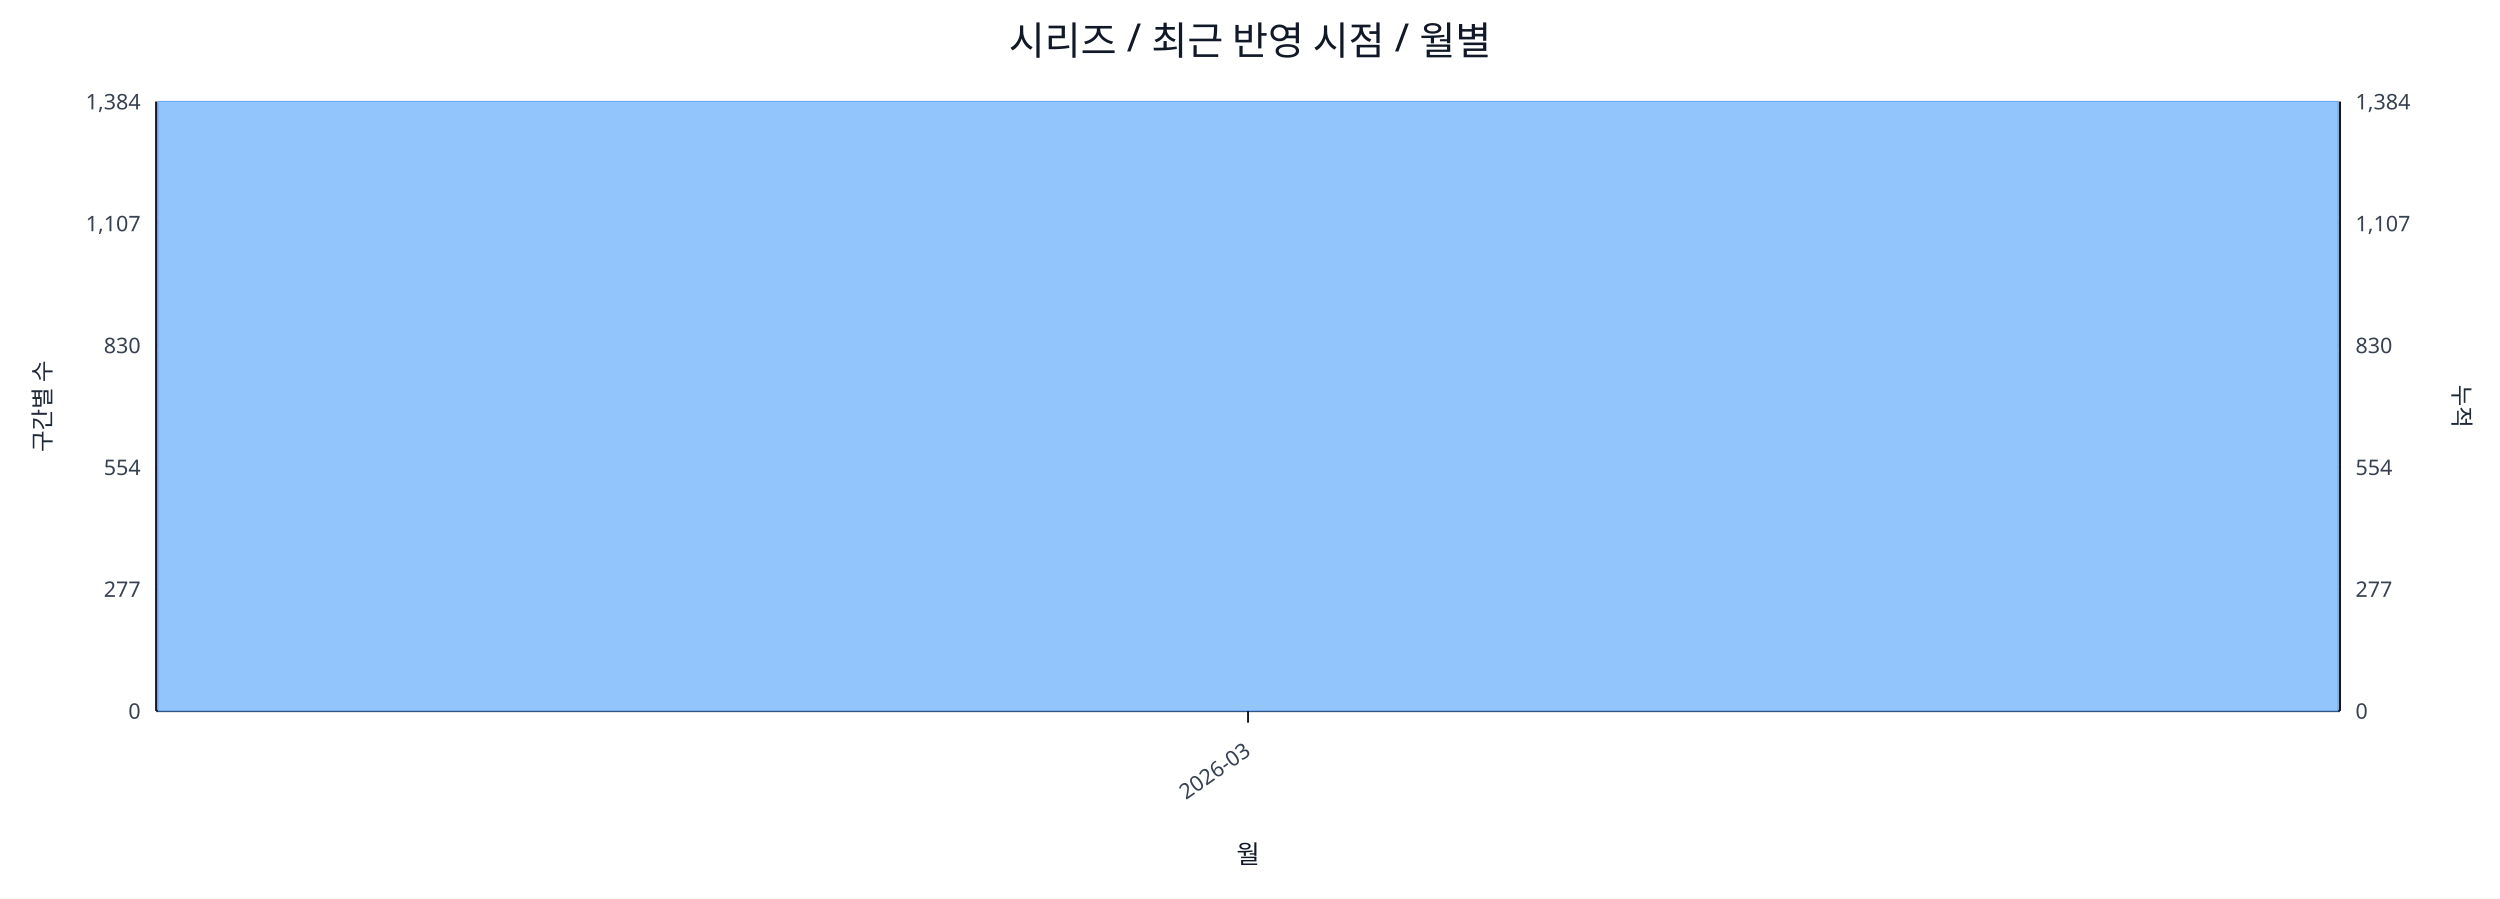
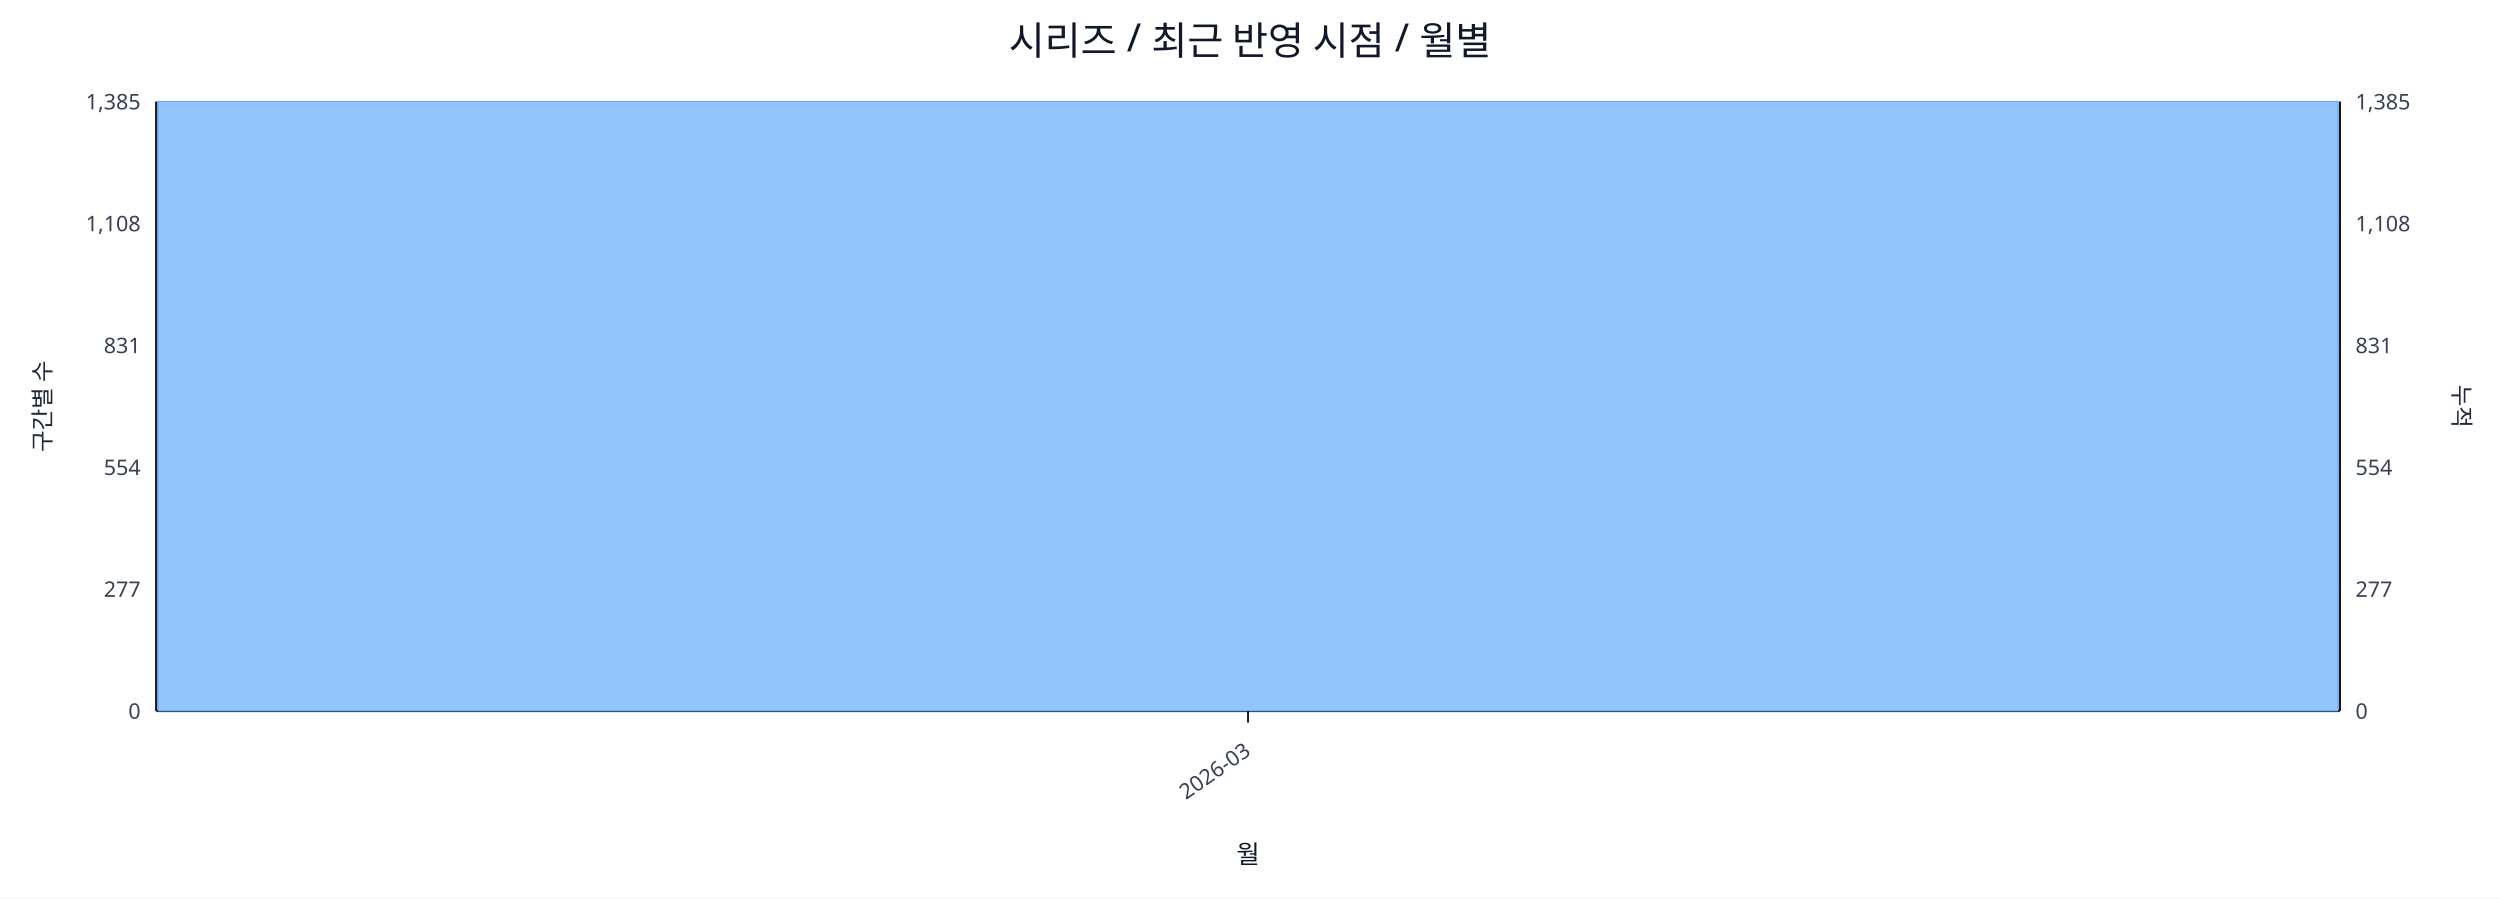
<svg xmlns="http://www.w3.org/2000/svg" width="1280" height="460" viewBox="0 0 1280 460">
  <rect x="0" y="0" width="100%" height="100%" fill="#ffffff" />
  <text x="640.0" y="28" font-size="20" text-anchor="middle" font-family="sans-serif" fill="#111827">시리즈 / 최근 반영 시점 / 월별</text>
  <line x1="80.0" y1="52.0" x2="1198.0" y2="52.0" stroke="#e5e7eb" stroke-width="1" />
-   <text x="72.0" y="56.0" font-size="11" text-anchor="end" font-family="sans-serif" fill="#374151">1,384</text>
-   <text x="1206.0" y="56.0" font-size="11" text-anchor="start" font-family="sans-serif" fill="#374151">1,384</text>
+   <text x="72.0" y="56.0" font-size="11" text-anchor="end" font-family="sans-serif" fill="#374151">1,385</text>
+   <text x="1206.0" y="56.0" font-size="11" text-anchor="start" font-family="sans-serif" fill="#374151">1,385</text>
  <line x1="80.0" y1="114.4" x2="1198.0" y2="114.4" stroke="#e5e7eb" stroke-width="1" />
-   <text x="72.0" y="118.4" font-size="11" text-anchor="end" font-family="sans-serif" fill="#374151">1,107</text>
-   <text x="1206.0" y="118.4" font-size="11" text-anchor="start" font-family="sans-serif" fill="#374151">1,107</text>
+   <text x="72.0" y="118.4" font-size="11" text-anchor="end" font-family="sans-serif" fill="#374151">1,108</text>
+   <text x="1206.0" y="118.4" font-size="11" text-anchor="start" font-family="sans-serif" fill="#374151">1,108</text>
  <line x1="80.0" y1="176.8" x2="1198.0" y2="176.8" stroke="#e5e7eb" stroke-width="1" />
-   <text x="72.0" y="180.8" font-size="11" text-anchor="end" font-family="sans-serif" fill="#374151">830</text>
-   <text x="1206.0" y="180.8" font-size="11" text-anchor="start" font-family="sans-serif" fill="#374151">830</text>
+   <text x="72.0" y="180.8" font-size="11" text-anchor="end" font-family="sans-serif" fill="#374151">831</text>
+   <text x="1206.0" y="180.8" font-size="11" text-anchor="start" font-family="sans-serif" fill="#374151">831</text>
  <line x1="80.0" y1="239.2" x2="1198.0" y2="239.2" stroke="#e5e7eb" stroke-width="1" />
  <text x="72.0" y="243.2" font-size="11" text-anchor="end" font-family="sans-serif" fill="#374151">554</text>
  <text x="1206.0" y="243.2" font-size="11" text-anchor="start" font-family="sans-serif" fill="#374151">554</text>
  <line x1="80.0" y1="301.6" x2="1198.0" y2="301.6" stroke="#e5e7eb" stroke-width="1" />
  <text x="72.0" y="305.6" font-size="11" text-anchor="end" font-family="sans-serif" fill="#374151">277</text>
  <text x="1206.0" y="305.6" font-size="11" text-anchor="start" font-family="sans-serif" fill="#374151">277</text>
  <line x1="80.0" y1="364.0" x2="1198.0" y2="364.0" stroke="#e5e7eb" stroke-width="1" />
  <text x="72.0" y="368.0" font-size="11" text-anchor="end" font-family="sans-serif" fill="#374151">0</text>
  <text x="1206.0" y="368.0" font-size="11" text-anchor="start" font-family="sans-serif" fill="#374151">0</text>
  <line x1="80.0" y1="364.0" x2="1198.0" y2="364.0" stroke="#111827" stroke-width="1.2" />
  <line x1="80.0" y1="52.0" x2="80.0" y2="364.0" stroke="#111827" stroke-width="1.2" />
  <line x1="1198.0" y1="52.0" x2="1198.0" y2="364.0" stroke="#111827" stroke-width="1.2" />
  <rect x="81.0" y="52.0" width="1116.0" height="312.0" fill="#93c5fd" stroke="#60a5fa" stroke-width="0.5" />
  <polyline fill="none" stroke="#ef4444" stroke-width="2" points="639.0,52.0" />
  <line x1="639.0" y1="364.0" x2="639.0" y2="370.0" stroke="#111827" stroke-width="1" />
  <text x="641.0" y="386.0" font-size="11" text-anchor="end" transform="rotate(-35 641.0 386.0)" font-family="sans-serif" fill="#374151">2026-03</text>
  <text x="26" y="208.0" font-size="12" transform="rotate(-90 26 208.0)" text-anchor="middle" font-family="sans-serif" fill="#1f2937">구간별 수</text>
  <text x="1256.0" y="208.0" font-size="12" transform="rotate(90 1256.0 208.0)" text-anchor="middle" font-family="sans-serif" fill="#1f2937">누적</text>
  <text x="639.0" y="442.0" font-size="13" text-anchor="middle" font-family="sans-serif" fill="#111827">월</text>
</svg>
